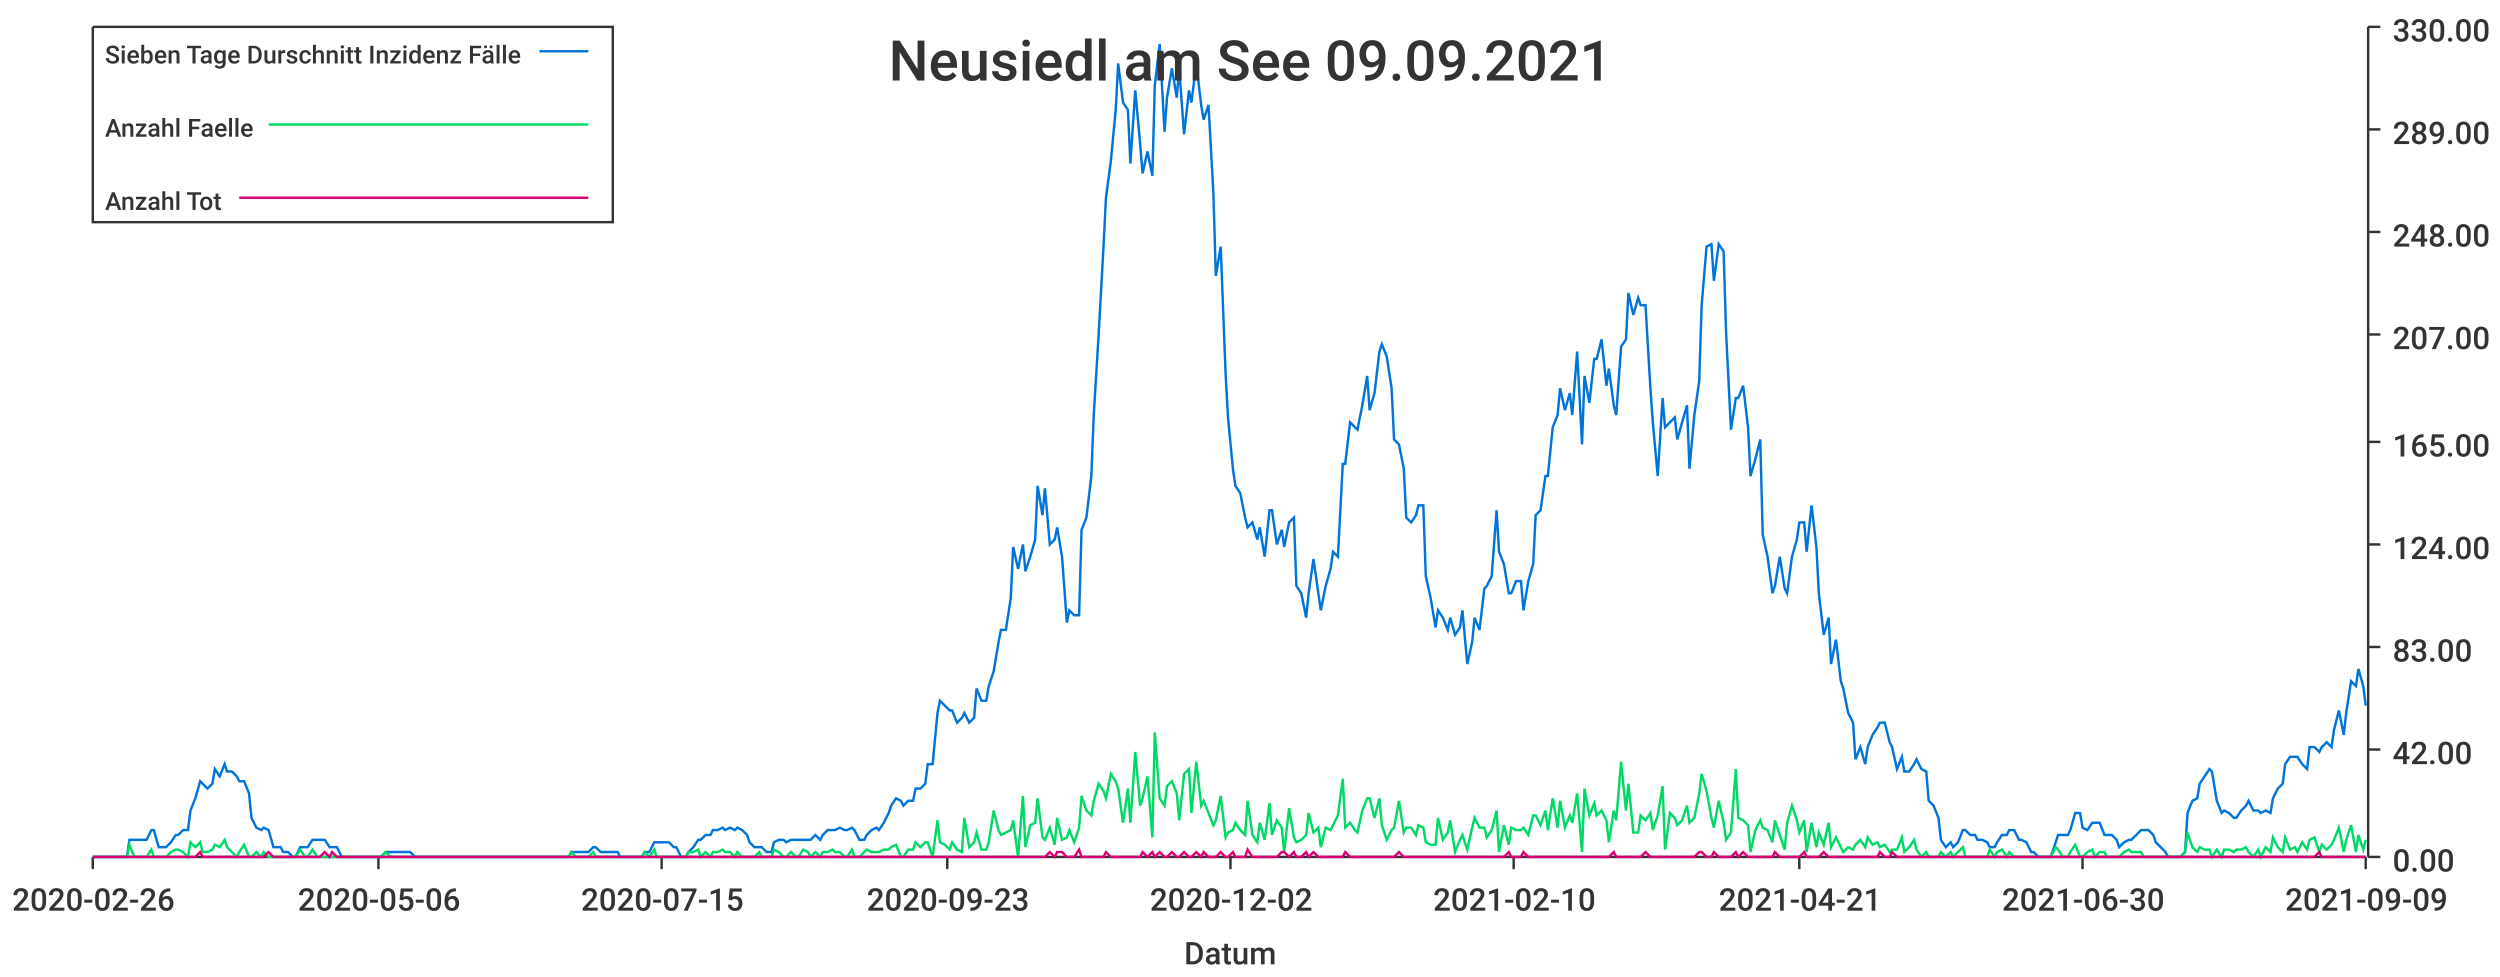
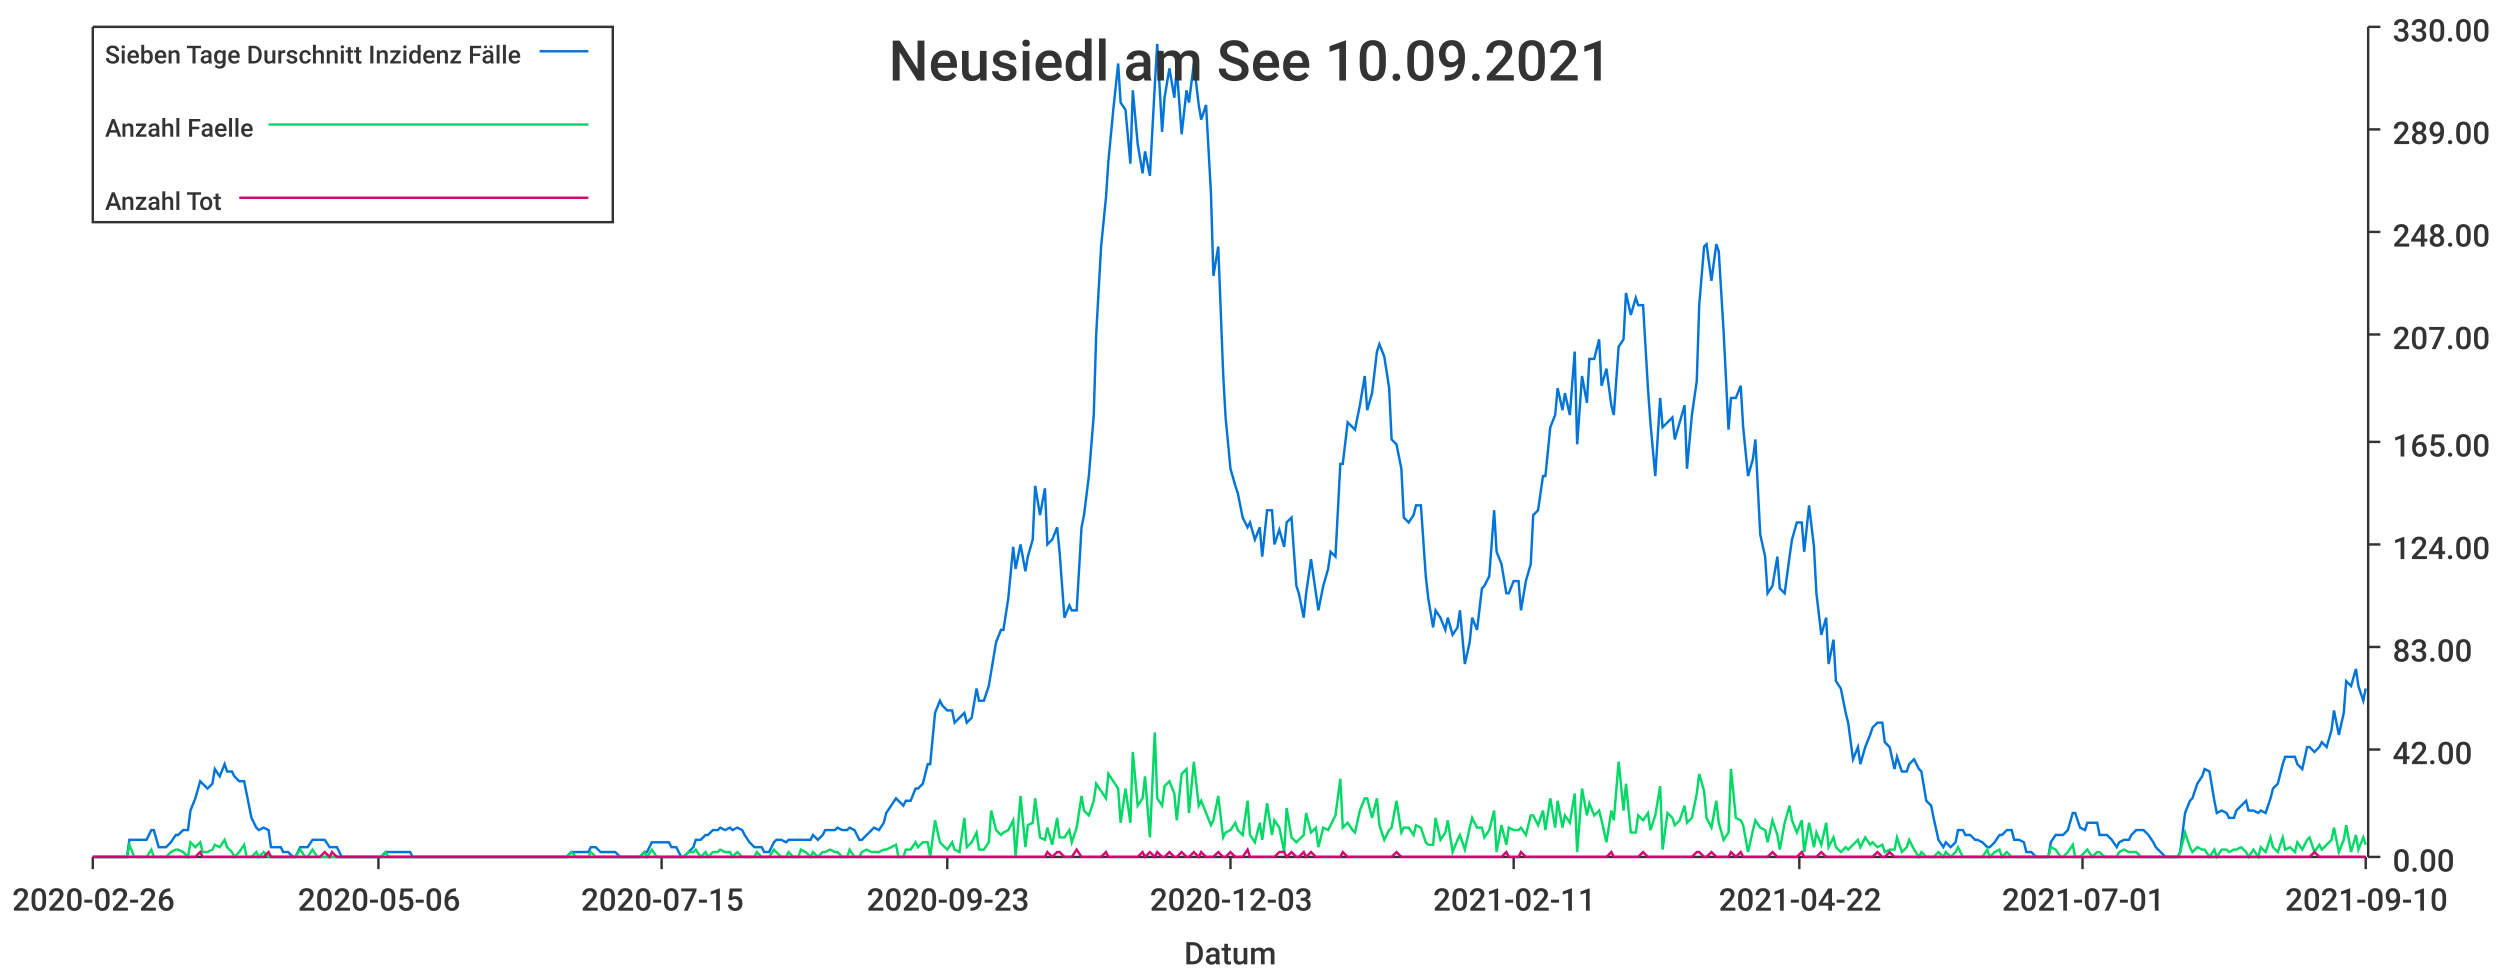
<svg xmlns="http://www.w3.org/2000/svg" width="1024" height="400">\n<path d="M 0 0 L 1024 0 L 1024 400 L 0 400 L 0 0" style="stroke-width:0;stroke:rgba(255,255,255,1.0);fill:rgba(255,255,255,1.0)" />
  <path d="M 38 11 L 969 11 L 969 351 L 38 351 L 38 11" style="stroke-width:0;stroke:rgba(255,255,255,1.0);fill:rgba(255,255,255,1.0)" />
  <path d="M 38 351 L 969 351" style="stroke-width:1;stroke:rgba(51,51,51,1.0);fill:none" />
  <path d="M 38 351 L 38 356" style="stroke-width:1;stroke:rgba(51,51,51,1.0);fill:none" />
  <text x="5" y="373" style="stroke-width:0;stroke:none;fill:rgba(51,51,51,1.0);font-size:12.8px;font-family:'Roboto Medium',sans-serif">2020-02-26</text>
  <path d="M 155 351 L 155 356" style="stroke-width:1;stroke:rgba(51,51,51,1.0);fill:none" />
  <text x="122" y="373" style="stroke-width:0;stroke:none;fill:rgba(51,51,51,1.0);font-size:12.8px;font-family:'Roboto Medium',sans-serif">2020-05-06</text>
  <path d="M 271 351 L 271 356" style="stroke-width:1;stroke:rgba(51,51,51,1.0);fill:none" />
  <text x="238" y="373" style="stroke-width:0;stroke:none;fill:rgba(51,51,51,1.0);font-size:12.8px;font-family:'Roboto Medium',sans-serif">2020-07-15</text>
  <path d="M 388 351 L 388 356" style="stroke-width:1;stroke:rgba(51,51,51,1.0);fill:none" />
  <text x="355" y="373" style="stroke-width:0;stroke:none;fill:rgba(51,51,51,1.0);font-size:12.8px;font-family:'Roboto Medium',sans-serif">2020-09-23</text>
  <path d="M 504 351 L 504 356" style="stroke-width:1;stroke:rgba(51,51,51,1.0);fill:none" />
-   <text x="471" y="373" style="stroke-width:0;stroke:none;fill:rgba(51,51,51,1.0);font-size:12.8px;font-family:'Roboto Medium',sans-serif">2020-12-02</text>
+   <text x="471" y="373" style="stroke-width:0;stroke:none;fill:rgba(51,51,51,1.0);font-size:12.8px;font-family:'Roboto Medium',sans-serif">2020-12-03</text>
  <path d="M 620 351 L 620 356" style="stroke-width:1;stroke:rgba(51,51,51,1.0);fill:none" />
-   <text x="587" y="373" style="stroke-width:0;stroke:none;fill:rgba(51,51,51,1.0);font-size:12.8px;font-family:'Roboto Medium',sans-serif">2021-02-10</text>
+   <text x="587" y="373" style="stroke-width:0;stroke:none;fill:rgba(51,51,51,1.0);font-size:12.8px;font-family:'Roboto Medium',sans-serif">2021-02-11</text>
  <path d="M 737 351 L 737 356" style="stroke-width:1;stroke:rgba(51,51,51,1.0);fill:none" />
-   <text x="704" y="373" style="stroke-width:0;stroke:none;fill:rgba(51,51,51,1.0);font-size:12.8px;font-family:'Roboto Medium',sans-serif">2021-04-21</text>
+   <text x="704" y="373" style="stroke-width:0;stroke:none;fill:rgba(51,51,51,1.0);font-size:12.8px;font-family:'Roboto Medium',sans-serif">2021-04-22</text>
  <path d="M 853 351 L 853 356" style="stroke-width:1;stroke:rgba(51,51,51,1.0);fill:none" />
-   <text x="820" y="373" style="stroke-width:0;stroke:none;fill:rgba(51,51,51,1.0);font-size:12.8px;font-family:'Roboto Medium',sans-serif">2021-06-30</text>
+   <text x="820" y="373" style="stroke-width:0;stroke:none;fill:rgba(51,51,51,1.0);font-size:12.8px;font-family:'Roboto Medium',sans-serif">2021-07-01</text>
  <path d="M 969 351 L 969 356" style="stroke-width:1;stroke:rgba(51,51,51,1.0);fill:none" />
-   <text x="936" y="373" style="stroke-width:0;stroke:none;fill:rgba(51,51,51,1.0);font-size:12.8px;font-family:'Roboto Medium',sans-serif">2021-09-09</text>
+   <text x="936" y="373" style="stroke-width:0;stroke:none;fill:rgba(51,51,51,1.0);font-size:12.8px;font-family:'Roboto Medium',sans-serif">2021-09-10</text>
  <text x="485" y="395" style="stroke-width:0;stroke:none;fill:rgba(51,51,51,1.0);font-size:12.8px;font-family:'Roboto Medium',sans-serif">Datum</text>
  <path d="M 970 351 L 970 11" style="stroke-width:1;stroke:rgba(51,51,51,1.0);fill:none" />
  <path d="M 970 351 L 975 351" style="stroke-width:1;stroke:rgba(51,51,51,1.0);fill:none" />
  <text x="980" y="357" style="stroke-width:0;stroke:none;fill:rgba(51,51,51,1.0);font-size:12.8px;font-family:'Roboto Medium',sans-serif">0.00</text>
  <path d="M 970 307 L 975 307" style="stroke-width:1;stroke:rgba(51,51,51,1.0);fill:none" />
  <text x="980" y="313" style="stroke-width:0;stroke:none;fill:rgba(51,51,51,1.0);font-size:12.8px;font-family:'Roboto Medium',sans-serif">42.00</text>
  <path d="M 970 265 L 975 265" style="stroke-width:1;stroke:rgba(51,51,51,1.0);fill:none" />
  <text x="980" y="271" style="stroke-width:0;stroke:none;fill:rgba(51,51,51,1.0);font-size:12.8px;font-family:'Roboto Medium',sans-serif">83.00</text>
  <path d="M 970 223 L 975 223" style="stroke-width:1;stroke:rgba(51,51,51,1.0);fill:none" />
  <text x="980" y="229" style="stroke-width:0;stroke:none;fill:rgba(51,51,51,1.0);font-size:12.8px;font-family:'Roboto Medium',sans-serif">124.00</text>
  <path d="M 970 181 L 975 181" style="stroke-width:1;stroke:rgba(51,51,51,1.0);fill:none" />
  <text x="980" y="187" style="stroke-width:0;stroke:none;fill:rgba(51,51,51,1.0);font-size:12.8px;font-family:'Roboto Medium',sans-serif">165.00</text>
  <path d="M 970 137 L 975 137" style="stroke-width:1;stroke:rgba(51,51,51,1.0);fill:none" />
  <text x="980" y="143" style="stroke-width:0;stroke:none;fill:rgba(51,51,51,1.0);font-size:12.8px;font-family:'Roboto Medium',sans-serif">207.00</text>
  <path d="M 970 95 L 975 95" style="stroke-width:1;stroke:rgba(51,51,51,1.0);fill:none" />
  <text x="980" y="101" style="stroke-width:0;stroke:none;fill:rgba(51,51,51,1.0);font-size:12.8px;font-family:'Roboto Medium',sans-serif">248.00</text>
  <path d="M 970 53 L 975 53" style="stroke-width:1;stroke:rgba(51,51,51,1.0);fill:none" />
  <text x="980" y="59" style="stroke-width:0;stroke:none;fill:rgba(51,51,51,1.0);font-size:12.8px;font-family:'Roboto Medium',sans-serif">289.00</text>
  <path d="M 970 11 L 975 11" style="stroke-width:1;stroke:rgba(51,51,51,1.0);fill:none" />
  <text x="980" y="17" style="stroke-width:0;stroke:none;fill:rgba(51,51,51,1.0);font-size:12.8px;font-family:'Roboto Medium',sans-serif">330.00</text>
-   <path d="M 38 351 L 40 351 L 42 351 L 43 351 L 45 351 L 47 351 L 48 351 L 50 351 L 52 351 L 53 344 L 55 344 L 57 344 L 58 344 L 60 344 L 62 340 L 63 340 L 65 347 L 67 347 L 68 347 L 70 345 L 72 342 L 73 342 L 75 340 L 77 340 L 78 332 L 80 327 L 82 320 L 83 321 L 85 323 L 87 321 L 88 315 L 90 318 L 92 313 L 93 316 L 95 316 L 97 318 L 98 320 L 100 320 L 102 325 L 103 335 L 105 339 L 107 340 L 108 339 L 110 340 L 112 347 L 113 347 L 115 347 L 116 349 L 118 349 L 120 351 L 121 351 L 123 347 L 125 347 L 126 347 L 128 344 L 130 344 L 131 344 L 133 344 L 135 347 L 136 347 L 138 347 L 140 351 L 141 351 L 143 351 L 145 351 L 146 351 L 148 351 L 150 351 L 151 351 L 153 351 L 155 351 L 156 351 L 158 349 L 160 349 L 161 349 L 163 349 L 165 349 L 166 349 L 168 349 L 170 351 L 171 351 L 173 351 L 175 351 L 176 351 L 178 351 L 180 351 L 181 351 L 183 351 L 185 351 L 186 351 L 188 351 L 190 351 L 191 351 L 193 351 L 194 351 L 196 351 L 198 351 L 199 351 L 201 351 L 203 351 L 204 351 L 206 351 L 208 351 L 209 351 L 211 351 L 213 351 L 214 351 L 216 351 L 218 351 L 219 351 L 221 351 L 223 351 L 224 351 L 226 351 L 228 351 L 229 351 L 231 351 L 233 351 L 234 349 L 236 349 L 238 349 L 239 349 L 241 349 L 243 347 L 244 347 L 246 349 L 248 349 L 249 349 L 251 349 L 253 349 L 254 351 L 256 351 L 258 351 L 259 351 L 261 351 L 263 351 L 264 349 L 266 349 L 268 345 L 269 345 L 271 345 L 272 345 L 274 345 L 276 347 L 277 347 L 279 351 L 281 351 L 282 349 L 284 347 L 286 344 L 287 344 L 289 342 L 291 342 L 292 340 L 294 340 L 296 339 L 297 340 L 299 339 L 301 340 L 302 339 L 304 340 L 306 342 L 307 345 L 309 347 L 311 347 L 312 347 L 314 349 L 316 349 L 317 345 L 319 344 L 321 344 L 322 345 L 324 344 L 326 344 L 327 344 L 329 344 L 331 344 L 332 344 L 334 342 L 336 344 L 337 342 L 339 340 L 341 340 L 342 340 L 344 339 L 346 340 L 347 340 L 349 339 L 350 340 L 352 344 L 354 344 L 355 342 L 357 340 L 359 339 L 360 340 L 362 337 L 364 333 L 365 330 L 367 327 L 369 328 L 370 330 L 372 328 L 374 328 L 375 323 L 377 323 L 379 321 L 380 313 L 382 313 L 384 292 L 385 287 L 387 289 L 389 291 L 390 291 L 392 296 L 394 294 L 395 292 L 397 296 L 399 294 L 400 282 L 402 287 L 404 287 L 405 281 L 407 275 L 409 263 L 410 258 L 412 258 L 414 245 L 415 224 L 417 233 L 419 223 L 420 234 L 422 228 L 424 221 L 425 199 L 427 211 L 428 200 L 430 223 L 432 221 L 433 216 L 435 228 L 437 255 L 438 250 L 440 252 L 442 252 L 443 217 L 445 212 L 447 195 L 448 170 L 450 137 L 452 101 L 453 81 L 455 66 L 457 45 L 458 26 L 460 42 L 462 45 L 463 67 L 465 37 L 467 59 L 468 71 L 470 62 L 472 72 L 473 35 L 475 18 L 477 54 L 478 40 L 480 28 L 482 40 L 483 28 L 485 55 L 487 37 L 488 42 L 490 26 L 492 43 L 493 49 L 495 43 L 497 79 L 498 113 L 500 101 L 502 153 L 503 171 L 505 192 L 506 199 L 508 202 L 510 212 L 511 216 L 513 214 L 515 221 L 516 216 L 518 228 L 520 209 L 521 209 L 523 223 L 525 217 L 526 224 L 528 214 L 530 212 L 531 240 L 533 243 L 535 253 L 536 243 L 538 229 L 540 243 L 541 250 L 543 240 L 545 233 L 546 226 L 548 228 L 550 190 L 551 190 L 553 173 L 555 175 L 556 176 L 558 166 L 560 154 L 561 168 L 563 161 L 565 144 L 566 141 L 568 146 L 570 159 L 571 180 L 573 182 L 575 192 L 576 212 L 578 214 L 580 211 L 581 207 L 583 207 L 584 236 L 586 245 L 588 257 L 589 250 L 591 253 L 593 258 L 594 253 L 596 260 L 598 257 L 599 250 L 601 272 L 603 263 L 604 253 L 606 258 L 608 241 L 609 240 L 611 236 L 613 209 L 614 226 L 616 231 L 618 243 L 619 243 L 621 238 L 623 238 L 624 250 L 626 238 L 628 231 L 629 211 L 631 209 L 633 195 L 634 195 L 636 175 L 638 170 L 639 159 L 641 168 L 643 161 L 644 170 L 646 144 L 648 182 L 649 154 L 651 165 L 653 147 L 654 147 L 656 139 L 658 158 L 659 151 L 661 166 L 662 170 L 664 142 L 666 139 L 667 120 L 669 129 L 671 122 L 672 125 L 674 125 L 676 159 L 677 173 L 679 195 L 681 163 L 682 175 L 684 173 L 686 171 L 687 180 L 689 173 L 691 166 L 692 192 L 694 170 L 696 156 L 697 125 L 699 101 L 701 100 L 702 115 L 704 100 L 706 103 L 707 136 L 709 176 L 711 163 L 712 163 L 714 158 L 716 175 L 717 195 L 719 188 L 721 180 L 722 219 L 724 228 L 726 243 L 727 240 L 729 228 L 731 241 L 732 243 L 734 228 L 736 221 L 737 214 L 739 214 L 740 226 L 742 207 L 744 224 L 745 243 L 747 260 L 749 253 L 750 272 L 752 262 L 754 279 L 755 282 L 757 292 L 759 296 L 760 311 L 762 306 L 764 313 L 765 306 L 767 301 L 769 298 L 770 296 L 772 296 L 774 304 L 775 306 L 777 315 L 779 310 L 780 316 L 782 316 L 784 313 L 785 311 L 787 315 L 789 316 L 790 328 L 792 330 L 794 335 L 795 344 L 797 347 L 799 345 L 800 347 L 802 345 L 804 340 L 805 340 L 807 342 L 809 342 L 810 344 L 812 344 L 814 345 L 815 347 L 817 347 L 818 345 L 820 342 L 822 342 L 823 340 L 825 340 L 827 344 L 828 344 L 830 345 L 832 349 L 833 349 L 835 351 L 837 351 L 838 351 L 840 351 L 842 345 L 843 342 L 845 342 L 847 342 L 848 340 L 850 333 L 852 333 L 853 339 L 855 340 L 857 337 L 858 337 L 860 337 L 862 342 L 863 342 L 865 342 L 867 344 L 868 347 L 870 345 L 872 344 L 873 344 L 875 342 L 877 340 L 878 340 L 880 340 L 882 342 L 883 345 L 885 347 L 887 349 L 888 351 L 890 351 L 892 351 L 893 351 L 895 349 L 896 333 L 898 328 L 900 327 L 901 321 L 903 318 L 905 315 L 906 316 L 908 328 L 910 333 L 911 332 L 913 333 L 915 335 L 916 335 L 918 332 L 920 330 L 921 328 L 923 332 L 925 332 L 926 333 L 928 332 L 930 333 L 931 327 L 933 323 L 935 321 L 936 313 L 938 310 L 940 310 L 941 310 L 943 313 L 945 315 L 946 306 L 948 306 L 950 308 L 951 306 L 953 304 L 955 306 L 956 299 L 958 291 L 960 301 L 961 292 L 963 279 L 965 281 L 966 274 L 968 281 L 969 289" style="stroke-width:1;stroke:rgba(0,116,217,1.0);fill:none" />
-   <path d="M 38 351 L 40 351 L 42 351 L 43 351 L 45 351 L 47 351 L 48 351 L 50 351 L 52 351 L 53 346 L 55 351 L 57 351 L 58 351 L 60 351 L 62 348 L 63 351 L 65 351 L 67 351 L 68 351 L 70 349 L 72 348 L 73 348 L 75 349 L 77 351 L 78 345 L 80 347 L 82 345 L 83 349 L 85 349 L 87 348 L 88 346 L 90 347 L 92 344 L 93 347 L 95 349 L 97 351 L 98 349 L 100 346 L 102 351 L 103 351 L 105 349 L 107 351 L 108 349 L 110 351 L 112 351 L 113 351 L 115 351 L 116 351 L 118 351 L 120 351 L 121 351 L 123 348 L 125 351 L 126 351 L 128 348 L 130 351 L 131 351 L 133 351 L 135 351 L 136 351 L 138 351 L 140 351 L 141 351 L 143 351 L 145 351 L 146 351 L 148 351 L 150 351 L 151 351 L 153 351 L 155 351 L 156 351 L 158 349 L 160 351 L 161 351 L 163 351 L 165 351 L 166 351 L 168 351 L 170 351 L 171 351 L 173 351 L 175 351 L 176 351 L 178 351 L 180 351 L 181 351 L 183 351 L 185 351 L 186 351 L 188 351 L 190 351 L 191 351 L 193 351 L 194 351 L 196 351 L 198 351 L 199 351 L 201 351 L 203 351 L 204 351 L 206 351 L 208 351 L 209 351 L 211 351 L 213 351 L 214 351 L 216 351 L 218 351 L 219 351 L 221 351 L 223 351 L 224 351 L 226 351 L 228 351 L 229 351 L 231 351 L 233 351 L 234 349 L 236 351 L 238 351 L 239 351 L 241 351 L 243 349 L 244 351 L 246 351 L 248 351 L 249 351 L 251 351 L 253 351 L 254 351 L 256 351 L 258 351 L 259 351 L 261 351 L 263 351 L 264 349 L 266 351 L 268 348 L 269 351 L 271 351 L 272 351 L 274 351 L 276 351 L 277 351 L 279 351 L 281 351 L 282 349 L 284 349 L 286 348 L 287 351 L 289 349 L 291 351 L 292 349 L 294 349 L 296 348 L 297 349 L 299 349 L 301 351 L 302 349 L 304 351 L 306 351 L 307 351 L 309 351 L 311 349 L 312 351 L 314 351 L 316 351 L 317 348 L 319 349 L 321 351 L 322 351 L 324 349 L 326 351 L 327 351 L 329 348 L 331 349 L 332 351 L 334 349 L 336 351 L 337 349 L 339 349 L 341 348 L 342 349 L 344 349 L 346 351 L 347 351 L 349 348 L 350 351 L 352 351 L 354 349 L 355 348 L 357 349 L 359 349 L 360 349 L 362 348 L 364 348 L 365 347 L 367 346 L 369 351 L 370 351 L 372 348 L 374 348 L 375 345 L 377 347 L 379 345 L 380 345 L 382 351 L 384 336 L 385 345 L 387 346 L 389 348 L 390 345 L 392 348 L 394 349 L 395 335 L 397 347 L 399 345 L 400 341 L 402 348 L 404 348 L 405 345 L 407 332 L 409 340 L 410 342 L 412 341 L 414 340 L 415 336 L 417 351 L 419 326 L 420 347 L 422 338 L 424 337 L 425 327 L 427 343 L 428 344 L 430 339 L 432 346 L 433 335 L 435 344 L 437 343 L 438 340 L 440 345 L 442 339 L 443 326 L 445 332 L 447 334 L 448 328 L 450 321 L 452 324 L 453 327 L 455 317 L 457 320 L 458 323 L 460 337 L 462 323 L 463 337 L 465 308 L 467 330 L 468 327 L 470 318 L 472 343 L 473 300 L 475 327 L 477 330 L 478 322 L 480 320 L 482 325 L 483 336 L 485 317 L 487 315 L 488 333 L 490 312 L 492 330 L 493 328 L 495 333 L 497 338 L 498 336 L 500 326 L 502 343 L 503 341 L 505 340 L 506 337 L 508 340 L 510 342 L 511 328 L 513 342 L 515 345 L 516 337 L 518 344 L 520 329 L 521 342 L 523 336 L 525 339 L 526 349 L 528 331 L 530 343 L 531 345 L 533 344 L 535 342 L 536 333 L 538 341 L 540 339 L 541 347 L 543 339 L 545 340 L 546 338 L 548 334 L 550 319 L 551 339 L 553 337 L 555 340 L 556 341 L 558 332 L 560 327 L 561 327 L 563 335 L 565 327 L 566 338 L 568 344 L 570 340 L 571 339 L 573 328 L 575 341 L 576 339 L 578 339 L 580 342 L 581 338 L 583 339 L 584 345 L 586 346 L 588 346 L 589 335 L 591 344 L 593 341 L 594 336 L 596 349 L 598 344 L 599 342 L 601 348 L 603 339 L 604 335 L 606 339 L 608 339 L 609 343 L 611 340 L 613 332 L 614 349 L 616 338 L 618 346 L 619 339 L 621 340 L 623 340 L 624 339 L 626 342 L 628 334 L 629 334 L 631 338 L 633 332 L 634 340 L 636 327 L 638 339 L 639 328 L 641 339 L 643 334 L 644 337 L 646 325 L 648 349 L 649 323 L 651 334 L 653 329 L 654 334 L 656 332 L 658 336 L 659 345 L 661 332 L 662 336 L 664 312 L 666 332 L 667 321 L 669 341 L 671 341 L 672 334 L 674 336 L 676 333 L 677 340 L 679 334 L 681 322 L 682 348 L 684 333 L 686 335 L 687 338 L 689 336 L 691 330 L 692 337 L 694 335 L 696 325 L 697 317 L 699 324 L 701 335 L 702 339 L 704 328 L 706 337 L 707 344 L 709 341 L 711 315 L 712 335 L 714 336 L 716 338 L 717 349 L 719 340 L 721 336 L 722 339 L 724 340 L 726 345 L 727 336 L 729 342 L 731 348 L 732 337 L 734 330 L 736 336 L 737 341 L 739 336 L 740 349 L 742 337 L 744 347 L 745 341 L 747 346 L 749 337 L 750 347 L 752 343 L 754 347 L 755 349 L 757 347 L 759 348 L 760 346 L 762 344 L 764 347 L 765 343 L 767 346 L 769 345 L 770 347 L 772 346 L 774 349 L 775 348 L 777 348 L 779 343 L 780 349 L 782 347 L 784 344 L 785 348 L 787 351 L 789 349 L 790 351 L 792 351 L 794 351 L 795 349 L 797 351 L 799 349 L 800 351 L 802 349 L 804 347 L 805 351 L 807 351 L 809 351 L 810 351 L 812 351 L 814 351 L 815 348 L 817 351 L 818 349 L 820 348 L 822 351 L 823 349 L 825 351 L 827 351 L 828 351 L 830 351 L 832 351 L 833 351 L 835 351 L 837 351 L 838 351 L 840 351 L 842 347 L 843 348 L 845 351 L 847 351 L 848 349 L 850 346 L 852 351 L 853 351 L 855 349 L 857 348 L 858 351 L 860 349 L 862 349 L 863 351 L 865 351 L 867 351 L 868 351 L 870 349 L 872 348 L 873 349 L 875 349 L 877 349 L 878 351 L 880 351 L 882 351 L 883 351 L 885 351 L 887 351 L 888 351 L 890 351 L 892 351 L 893 351 L 895 349 L 896 341 L 898 347 L 900 349 L 901 347 L 903 348 L 905 348 L 906 351 L 908 348 L 910 351 L 911 348 L 913 348 L 915 349 L 916 348 L 918 348 L 920 347 L 921 349 L 923 351 L 925 348 L 926 351 L 928 347 L 930 349 L 931 343 L 933 347 L 935 349 L 936 343 L 938 348 L 940 347 L 941 349 L 943 345 L 945 348 L 946 344 L 948 343 L 950 349 L 951 346 L 953 348 L 955 346 L 956 344 L 958 339 L 960 349 L 961 344 L 963 338 L 965 349 L 966 342 L 968 348 L 969 344" style="stroke-width:1;stroke:rgba(0,217,101,1.0);fill:none" />
-   <path d="M 38 351 L 40 351 L 42 351 L 43 351 L 45 351 L 47 351 L 48 351 L 50 351 L 52 351 L 53 351 L 55 351 L 57 351 L 58 351 L 60 351 L 62 351 L 63 351 L 65 351 L 67 351 L 68 351 L 70 351 L 72 351 L 73 351 L 75 351 L 77 351 L 78 351 L 80 351 L 82 349 L 83 351 L 85 351 L 87 351 L 88 351 L 90 351 L 92 351 L 93 351 L 95 351 L 97 351 L 98 351 L 100 351 L 102 351 L 103 351 L 105 351 L 107 351 L 108 351 L 110 349 L 112 351 L 113 351 L 115 351 L 116 351 L 118 351 L 120 351 L 121 351 L 123 351 L 125 351 L 126 351 L 128 351 L 130 351 L 131 351 L 133 349 L 135 351 L 136 349 L 138 351 L 140 351 L 141 351 L 143 351 L 145 351 L 146 351 L 148 351 L 150 351 L 151 351 L 153 351 L 155 351 L 156 351 L 158 351 L 160 351 L 161 351 L 163 351 L 165 351 L 166 351 L 168 351 L 170 351 L 171 351 L 173 351 L 175 351 L 176 351 L 178 351 L 180 351 L 181 351 L 183 351 L 185 351 L 186 351 L 188 351 L 190 351 L 191 351 L 193 351 L 194 351 L 196 351 L 198 351 L 199 351 L 201 351 L 203 351 L 204 351 L 206 351 L 208 351 L 209 351 L 211 351 L 213 351 L 214 351 L 216 351 L 218 351 L 219 351 L 221 351 L 223 351 L 224 351 L 226 351 L 228 351 L 229 351 L 231 351 L 233 351 L 234 351 L 236 351 L 238 351 L 239 351 L 241 351 L 243 351 L 244 351 L 246 351 L 248 351 L 249 351 L 251 351 L 253 351 L 254 351 L 256 351 L 258 351 L 259 351 L 261 351 L 263 351 L 264 351 L 266 351 L 268 351 L 269 351 L 271 351 L 272 351 L 274 351 L 276 351 L 277 351 L 279 351 L 281 351 L 282 351 L 284 351 L 286 351 L 287 351 L 289 351 L 291 351 L 292 351 L 294 351 L 296 351 L 297 351 L 299 351 L 301 351 L 302 351 L 304 351 L 306 351 L 307 351 L 309 351 L 311 351 L 312 351 L 314 351 L 316 351 L 317 351 L 319 351 L 321 351 L 322 351 L 324 351 L 326 351 L 327 351 L 329 351 L 331 351 L 332 351 L 334 351 L 336 351 L 337 351 L 339 351 L 341 351 L 342 351 L 344 351 L 346 351 L 347 351 L 349 351 L 350 351 L 352 351 L 354 351 L 355 351 L 357 351 L 359 351 L 360 351 L 362 351 L 364 351 L 365 351 L 367 351 L 369 351 L 370 351 L 372 351 L 374 351 L 375 351 L 377 351 L 379 351 L 380 351 L 382 351 L 384 351 L 385 351 L 387 351 L 389 351 L 390 351 L 392 351 L 394 351 L 395 351 L 397 351 L 399 351 L 400 351 L 402 351 L 404 351 L 405 351 L 407 351 L 409 351 L 410 351 L 412 351 L 414 351 L 415 351 L 417 351 L 419 351 L 420 351 L 422 351 L 424 351 L 425 351 L 427 351 L 428 351 L 430 349 L 432 351 L 433 349 L 435 349 L 437 351 L 438 351 L 440 351 L 442 348 L 443 351 L 445 351 L 447 351 L 448 351 L 450 351 L 452 351 L 453 349 L 455 351 L 457 351 L 458 351 L 460 351 L 462 351 L 463 351 L 465 351 L 467 351 L 468 349 L 470 351 L 472 349 L 473 351 L 475 349 L 477 351 L 478 351 L 480 349 L 482 351 L 483 351 L 485 349 L 487 351 L 488 351 L 490 349 L 492 351 L 493 349 L 495 351 L 497 351 L 498 351 L 500 349 L 502 351 L 503 351 L 505 349 L 506 351 L 508 351 L 510 351 L 511 348 L 513 351 L 515 351 L 516 351 L 518 351 L 520 351 L 521 351 L 523 351 L 525 349 L 526 349 L 528 351 L 530 349 L 531 351 L 533 351 L 535 349 L 536 351 L 538 349 L 540 351 L 541 351 L 543 351 L 545 351 L 546 351 L 548 351 L 550 351 L 551 349 L 553 351 L 555 351 L 556 351 L 558 351 L 560 351 L 561 351 L 563 351 L 565 351 L 566 351 L 568 351 L 570 351 L 571 351 L 573 349 L 575 351 L 576 351 L 578 351 L 580 351 L 581 351 L 583 351 L 584 351 L 586 351 L 588 351 L 589 351 L 591 351 L 593 351 L 594 351 L 596 351 L 598 351 L 599 351 L 601 351 L 603 351 L 604 351 L 606 351 L 608 351 L 609 351 L 611 351 L 613 351 L 614 351 L 616 351 L 618 349 L 619 351 L 621 351 L 623 351 L 624 349 L 626 351 L 628 351 L 629 351 L 631 351 L 633 351 L 634 351 L 636 351 L 638 351 L 639 351 L 641 351 L 643 351 L 644 351 L 646 351 L 648 351 L 649 351 L 651 351 L 653 351 L 654 351 L 656 351 L 658 351 L 659 351 L 661 349 L 662 351 L 664 351 L 666 351 L 667 351 L 669 351 L 671 351 L 672 351 L 674 349 L 676 351 L 677 351 L 679 351 L 681 351 L 682 351 L 684 351 L 686 351 L 687 351 L 689 351 L 691 351 L 692 351 L 694 351 L 696 349 L 697 349 L 699 351 L 701 351 L 702 349 L 704 351 L 706 351 L 707 351 L 709 351 L 711 349 L 712 351 L 714 349 L 716 351 L 717 351 L 719 351 L 721 351 L 722 351 L 724 351 L 726 351 L 727 349 L 729 351 L 731 351 L 732 351 L 734 351 L 736 351 L 737 351 L 739 349 L 740 351 L 742 351 L 744 351 L 745 351 L 747 349 L 749 351 L 750 351 L 752 351 L 754 351 L 755 351 L 757 351 L 759 351 L 760 351 L 762 351 L 764 351 L 765 351 L 767 351 L 769 351 L 770 349 L 772 351 L 774 351 L 775 349 L 777 351 L 779 351 L 780 351 L 782 351 L 784 351 L 785 351 L 787 351 L 789 351 L 790 351 L 792 351 L 794 351 L 795 351 L 797 351 L 799 351 L 800 351 L 802 351 L 804 351 L 805 351 L 807 351 L 809 351 L 810 351 L 812 351 L 814 351 L 815 351 L 817 351 L 818 351 L 820 351 L 822 351 L 823 351 L 825 351 L 827 351 L 828 351 L 830 351 L 832 351 L 833 351 L 835 351 L 837 351 L 838 351 L 840 351 L 842 351 L 843 351 L 845 351 L 847 351 L 848 351 L 850 351 L 852 351 L 853 351 L 855 351 L 857 351 L 858 351 L 860 351 L 862 351 L 863 351 L 865 351 L 867 351 L 868 351 L 870 351 L 872 351 L 873 351 L 875 351 L 877 351 L 878 351 L 880 351 L 882 351 L 883 351 L 885 351 L 887 351 L 888 351 L 890 351 L 892 351 L 893 351 L 895 351 L 896 351 L 898 351 L 900 351 L 901 351 L 903 351 L 905 351 L 906 351 L 908 351 L 910 351 L 911 351 L 913 351 L 915 351 L 916 351 L 918 351 L 920 351 L 921 351 L 923 351 L 925 351 L 926 351 L 928 351 L 930 351 L 931 351 L 933 351 L 935 351 L 936 351 L 938 351 L 940 351 L 941 351 L 943 351 L 945 351 L 946 351 L 948 351 L 950 349 L 951 351 L 953 351 L 955 351 L 956 351 L 958 351 L 960 351 L 961 351 L 963 351 L 965 351 L 966 351 L 968 351 L 969 351" style="stroke-width:1;stroke:rgba(217,0,116,1.0);fill:none" />
-   <text x="364" y="33" style="stroke-width:0;stroke:none;fill:rgba(51,51,51,1.0);font-size:23.0px;font-family:'Roboto Medium',sans-serif">Neusiedl am See 09.09.2021</text>
+   <path d="M 38 351 L 40 351 L 42 351 L 43 351 L 45 351 L 47 351 L 48 351 L 50 351 L 52 351 L 53 344 L 55 344 L 57 344 L 58 344 L 60 344 L 62 340 L 63 340 L 65 347 L 67 347 L 68 347 L 70 345 L 72 342 L 73 342 L 75 340 L 77 340 L 78 332 L 80 327 L 82 320 L 83 321 L 85 323 L 87 321 L 88 315 L 90 318 L 92 313 L 93 316 L 95 316 L 96 318 L 98 320 L 100 320 L 101 325 L 103 335 L 105 339 L 106 340 L 108 339 L 110 340 L 111 347 L 113 347 L 115 347 L 116 349 L 118 349 L 120 351 L 121 351 L 123 347 L 125 347 L 126 347 L 128 344 L 130 344 L 131 344 L 133 344 L 135 347 L 136 347 L 138 347 L 140 351 L 141 351 L 143 351 L 145 351 L 146 351 L 148 351 L 149 351 L 151 351 L 153 351 L 154 351 L 156 351 L 158 349 L 159 349 L 161 349 L 163 349 L 164 349 L 166 349 L 168 349 L 169 351 L 171 351 L 173 351 L 174 351 L 176 351 L 178 351 L 179 351 L 181 351 L 183 351 L 184 351 L 186 351 L 188 351 L 189 351 L 191 351 L 193 351 L 194 351 L 196 351 L 198 351 L 199 351 L 201 351 L 203 351 L 204 351 L 206 351 L 207 351 L 209 351 L 211 351 L 212 351 L 214 351 L 216 351 L 217 351 L 219 351 L 221 351 L 222 351 L 224 351 L 226 351 L 227 351 L 229 351 L 231 351 L 232 351 L 234 349 L 236 349 L 237 349 L 239 349 L 241 349 L 242 347 L 244 347 L 246 349 L 247 349 L 249 349 L 251 349 L 252 349 L 254 351 L 256 351 L 257 351 L 259 351 L 260 351 L 262 351 L 264 349 L 265 349 L 267 345 L 269 345 L 270 345 L 272 345 L 274 345 L 275 347 L 277 347 L 279 351 L 280 351 L 282 349 L 284 347 L 285 344 L 287 344 L 289 342 L 290 342 L 292 340 L 294 340 L 295 339 L 297 340 L 299 339 L 300 340 L 302 339 L 304 340 L 305 342 L 307 345 L 309 347 L 310 347 L 312 347 L 313 349 L 315 349 L 317 345 L 318 344 L 320 344 L 322 345 L 323 344 L 325 344 L 327 344 L 328 344 L 330 344 L 332 344 L 333 342 L 335 344 L 337 342 L 338 340 L 340 340 L 342 340 L 343 339 L 345 340 L 347 340 L 348 339 L 350 340 L 352 344 L 353 344 L 355 342 L 357 340 L 358 339 L 360 340 L 362 337 L 363 333 L 365 330 L 367 327 L 368 328 L 370 330 L 371 328 L 373 328 L 375 323 L 376 323 L 378 321 L 380 313 L 381 313 L 383 292 L 385 287 L 386 289 L 388 291 L 390 291 L 391 296 L 393 294 L 395 292 L 396 296 L 398 294 L 400 282 L 401 287 L 403 287 L 405 281 L 406 275 L 408 263 L 410 258 L 411 258 L 413 245 L 415 224 L 416 233 L 418 223 L 420 234 L 421 228 L 423 221 L 424 199 L 426 211 L 428 200 L 429 223 L 431 221 L 433 216 L 434 226 L 436 253 L 438 248 L 439 250 L 441 250 L 443 216 L 444 211 L 446 195 L 448 170 L 449 137 L 451 101 L 453 81 L 454 66 L 456 45 L 458 26 L 459 42 L 461 45 L 463 67 L 464 37 L 466 59 L 468 71 L 469 62 L 471 72 L 473 35 L 474 18 L 476 54 L 477 40 L 479 28 L 481 40 L 482 28 L 484 55 L 486 37 L 487 42 L 489 26 L 491 43 L 492 49 L 494 43 L 496 79 L 497 113 L 499 101 L 501 153 L 502 171 L 504 192 L 506 199 L 507 202 L 509 212 L 511 216 L 512 214 L 514 221 L 516 216 L 517 228 L 519 209 L 521 209 L 522 223 L 524 217 L 526 224 L 527 214 L 529 212 L 531 240 L 532 243 L 534 253 L 535 243 L 537 229 L 539 243 L 540 250 L 542 240 L 544 233 L 545 226 L 547 228 L 549 190 L 550 190 L 552 173 L 554 175 L 555 176 L 557 166 L 559 154 L 560 168 L 562 161 L 564 144 L 565 141 L 567 146 L 569 159 L 570 180 L 572 182 L 574 192 L 575 212 L 577 214 L 579 211 L 580 207 L 582 207 L 584 236 L 585 245 L 587 257 L 588 250 L 590 253 L 592 258 L 593 253 L 595 260 L 597 257 L 598 250 L 600 272 L 602 263 L 603 253 L 605 258 L 607 241 L 608 240 L 610 236 L 612 209 L 613 226 L 615 231 L 617 243 L 618 243 L 620 238 L 622 238 L 623 250 L 625 238 L 627 231 L 628 211 L 630 209 L 632 195 L 633 195 L 635 175 L 637 170 L 638 159 L 640 168 L 641 161 L 643 170 L 645 144 L 646 182 L 648 154 L 650 165 L 651 147 L 653 147 L 655 139 L 656 158 L 658 151 L 660 166 L 661 170 L 663 142 L 665 139 L 666 120 L 668 129 L 670 122 L 671 125 L 673 125 L 675 159 L 676 173 L 678 195 L 680 163 L 681 175 L 683 173 L 685 171 L 686 180 L 688 173 L 690 166 L 691 192 L 693 170 L 695 156 L 696 125 L 698 101 L 699 100 L 701 115 L 703 100 L 704 103 L 706 136 L 708 176 L 709 163 L 711 163 L 713 158 L 714 175 L 716 195 L 718 188 L 719 180 L 721 219 L 723 228 L 724 243 L 726 240 L 728 228 L 729 241 L 731 243 L 733 228 L 734 221 L 736 214 L 738 214 L 739 226 L 741 207 L 743 224 L 744 243 L 746 260 L 748 253 L 749 272 L 751 262 L 752 279 L 754 282 L 756 292 L 757 296 L 759 311 L 761 306 L 762 313 L 764 306 L 766 301 L 767 298 L 769 296 L 771 296 L 772 304 L 774 306 L 776 315 L 777 310 L 779 316 L 781 316 L 782 313 L 784 311 L 786 315 L 787 316 L 789 328 L 791 330 L 792 335 L 794 344 L 796 347 L 797 345 L 799 347 L 801 345 L 802 340 L 804 340 L 805 342 L 807 342 L 809 344 L 810 344 L 812 345 L 814 347 L 815 347 L 817 345 L 819 342 L 820 342 L 822 340 L 824 340 L 825 344 L 827 344 L 829 345 L 830 349 L 832 349 L 834 351 L 835 351 L 837 351 L 839 351 L 840 345 L 842 342 L 844 342 L 845 342 L 847 340 L 849 333 L 850 333 L 852 339 L 854 340 L 855 337 L 857 337 L 859 337 L 860 342 L 862 342 L 863 342 L 865 344 L 867 347 L 868 345 L 870 344 L 872 344 L 873 342 L 875 340 L 877 340 L 878 340 L 880 342 L 882 345 L 883 347 L 885 349 L 887 351 L 888 351 L 890 351 L 892 351 L 893 349 L 895 333 L 897 328 L 898 327 L 900 321 L 902 318 L 903 315 L 905 316 L 907 328 L 908 333 L 910 332 L 912 333 L 913 335 L 915 335 L 916 332 L 918 330 L 920 328 L 921 332 L 923 332 L 925 333 L 926 332 L 928 333 L 930 327 L 931 323 L 933 321 L 935 313 L 936 310 L 938 310 L 940 310 L 941 313 L 943 315 L 945 306 L 946 306 L 948 308 L 950 306 L 951 304 L 953 306 L 955 299 L 956 291 L 958 301 L 960 292 L 961 279 L 963 281 L 965 274 L 966 281 L 968 287 L 969 282" style="stroke-width:1;stroke:rgba(0,116,217,1.0);fill:none" />
+   <path d="M 38 351 L 40 351 L 42 351 L 43 351 L 45 351 L 47 351 L 48 351 L 50 351 L 52 351 L 53 346 L 55 351 L 57 351 L 58 351 L 60 351 L 62 348 L 63 351 L 65 351 L 67 351 L 68 351 L 70 349 L 72 348 L 73 348 L 75 349 L 77 351 L 78 345 L 80 347 L 82 345 L 83 349 L 85 349 L 87 348 L 88 346 L 90 347 L 92 344 L 93 347 L 95 349 L 96 351 L 98 349 L 100 346 L 101 351 L 103 351 L 105 349 L 106 351 L 108 349 L 110 351 L 111 351 L 113 351 L 115 351 L 116 351 L 118 351 L 120 351 L 121 351 L 123 348 L 125 351 L 126 351 L 128 348 L 130 351 L 131 351 L 133 351 L 135 351 L 136 351 L 138 351 L 140 351 L 141 351 L 143 351 L 145 351 L 146 351 L 148 351 L 149 351 L 151 351 L 153 351 L 154 351 L 156 351 L 158 349 L 159 351 L 161 351 L 163 351 L 164 351 L 166 351 L 168 351 L 169 351 L 171 351 L 173 351 L 174 351 L 176 351 L 178 351 L 179 351 L 181 351 L 183 351 L 184 351 L 186 351 L 188 351 L 189 351 L 191 351 L 193 351 L 194 351 L 196 351 L 198 351 L 199 351 L 201 351 L 203 351 L 204 351 L 206 351 L 207 351 L 209 351 L 211 351 L 212 351 L 214 351 L 216 351 L 217 351 L 219 351 L 221 351 L 222 351 L 224 351 L 226 351 L 227 351 L 229 351 L 231 351 L 232 351 L 234 349 L 236 351 L 237 351 L 239 351 L 241 351 L 242 349 L 244 351 L 246 351 L 247 351 L 249 351 L 251 351 L 252 351 L 254 351 L 256 351 L 257 351 L 259 351 L 260 351 L 262 351 L 264 349 L 265 351 L 267 348 L 269 351 L 270 351 L 272 351 L 274 351 L 275 351 L 277 351 L 279 351 L 280 351 L 282 349 L 284 349 L 285 348 L 287 351 L 289 349 L 290 351 L 292 349 L 294 349 L 295 348 L 297 349 L 299 349 L 300 351 L 302 349 L 304 351 L 305 351 L 307 351 L 309 351 L 310 349 L 312 351 L 313 351 L 315 351 L 317 348 L 318 349 L 320 351 L 322 351 L 323 349 L 325 351 L 327 351 L 328 348 L 330 349 L 332 351 L 333 349 L 335 351 L 337 349 L 338 349 L 340 348 L 342 349 L 343 349 L 345 351 L 347 351 L 348 348 L 350 351 L 352 351 L 353 349 L 355 348 L 357 349 L 358 349 L 360 349 L 362 348 L 363 348 L 365 347 L 367 346 L 368 351 L 370 351 L 371 348 L 373 348 L 375 345 L 376 347 L 378 345 L 380 345 L 381 351 L 383 336 L 385 345 L 386 346 L 388 348 L 390 345 L 391 348 L 393 349 L 395 335 L 396 347 L 398 345 L 400 341 L 401 348 L 403 348 L 405 345 L 406 332 L 408 340 L 410 342 L 411 341 L 413 340 L 415 336 L 416 351 L 418 326 L 420 347 L 421 338 L 423 337 L 424 327 L 426 343 L 428 344 L 429 339 L 431 346 L 433 335 L 434 343 L 436 343 L 438 340 L 439 345 L 441 339 L 443 326 L 444 332 L 446 334 L 448 328 L 449 321 L 451 324 L 453 327 L 454 317 L 456 320 L 458 323 L 459 337 L 461 323 L 463 337 L 464 308 L 466 330 L 468 327 L 469 318 L 471 343 L 473 300 L 474 327 L 476 330 L 477 322 L 479 320 L 481 325 L 482 336 L 484 317 L 486 315 L 487 333 L 489 312 L 491 330 L 492 328 L 494 333 L 496 338 L 497 336 L 499 326 L 501 343 L 502 341 L 504 340 L 506 337 L 507 340 L 509 342 L 511 328 L 512 342 L 514 345 L 516 337 L 517 344 L 519 329 L 521 342 L 522 336 L 524 339 L 526 349 L 527 331 L 529 343 L 531 345 L 532 344 L 534 342 L 535 333 L 537 341 L 539 339 L 540 347 L 542 339 L 544 340 L 545 338 L 547 334 L 549 319 L 550 339 L 552 337 L 554 340 L 555 341 L 557 332 L 559 327 L 560 327 L 562 335 L 564 327 L 565 338 L 567 344 L 569 340 L 570 339 L 572 328 L 574 341 L 575 339 L 577 339 L 579 342 L 580 338 L 582 339 L 584 345 L 585 346 L 587 346 L 588 335 L 590 344 L 592 341 L 593 336 L 595 349 L 597 344 L 598 342 L 600 348 L 602 339 L 603 335 L 605 339 L 607 339 L 608 343 L 610 340 L 612 332 L 613 349 L 615 338 L 617 346 L 618 339 L 620 340 L 622 340 L 623 339 L 625 342 L 627 334 L 628 334 L 630 338 L 632 332 L 633 340 L 635 327 L 637 339 L 638 328 L 640 339 L 641 334 L 643 337 L 645 325 L 646 349 L 648 323 L 650 334 L 651 329 L 653 334 L 655 332 L 656 336 L 658 345 L 660 332 L 661 336 L 663 312 L 665 332 L 666 321 L 668 341 L 670 341 L 671 334 L 673 336 L 675 333 L 676 340 L 678 334 L 680 322 L 681 348 L 683 333 L 685 335 L 686 338 L 688 336 L 690 330 L 691 337 L 693 335 L 695 325 L 696 317 L 698 324 L 699 335 L 701 339 L 703 328 L 704 337 L 706 344 L 708 341 L 709 315 L 711 335 L 713 336 L 714 338 L 716 349 L 718 340 L 719 336 L 721 339 L 723 340 L 724 345 L 726 336 L 728 342 L 729 348 L 731 337 L 733 330 L 734 336 L 736 341 L 738 336 L 739 349 L 741 337 L 743 347 L 744 341 L 746 346 L 748 337 L 749 347 L 751 343 L 752 347 L 754 349 L 756 347 L 757 348 L 759 346 L 761 344 L 762 347 L 764 343 L 766 346 L 767 345 L 769 347 L 771 346 L 772 349 L 774 348 L 776 348 L 777 343 L 779 349 L 781 347 L 782 344 L 784 348 L 786 351 L 787 349 L 789 351 L 791 351 L 792 351 L 794 349 L 796 351 L 797 349 L 799 351 L 801 349 L 802 347 L 804 351 L 805 351 L 807 351 L 809 351 L 810 351 L 812 351 L 814 348 L 815 351 L 817 349 L 819 348 L 820 351 L 822 349 L 824 351 L 825 351 L 827 351 L 829 351 L 830 351 L 832 351 L 834 351 L 835 351 L 837 351 L 839 351 L 840 347 L 842 348 L 844 351 L 845 351 L 847 349 L 849 346 L 850 351 L 852 351 L 854 349 L 855 348 L 857 351 L 859 349 L 860 349 L 862 351 L 863 351 L 865 351 L 867 351 L 868 349 L 870 348 L 872 349 L 873 349 L 875 349 L 877 351 L 878 351 L 880 351 L 882 351 L 883 351 L 885 351 L 887 351 L 888 351 L 890 351 L 892 351 L 893 349 L 895 341 L 897 347 L 898 349 L 900 347 L 902 348 L 903 348 L 905 351 L 907 348 L 908 351 L 910 348 L 912 348 L 913 349 L 915 348 L 916 348 L 918 347 L 920 349 L 921 351 L 923 348 L 925 351 L 926 347 L 928 349 L 930 343 L 931 347 L 933 349 L 935 343 L 936 348 L 938 347 L 940 349 L 941 345 L 943 348 L 945 344 L 946 343 L 948 349 L 950 346 L 951 348 L 953 346 L 955 344 L 956 339 L 958 349 L 960 344 L 961 338 L 963 349 L 965 342 L 966 348 L 968 343 L 969 346" style="stroke-width:1;stroke:rgba(0,217,101,1.0);fill:none" />
+   <path d="M 38 351 L 40 351 L 42 351 L 43 351 L 45 351 L 47 351 L 48 351 L 50 351 L 52 351 L 53 351 L 55 351 L 57 351 L 58 351 L 60 351 L 62 351 L 63 351 L 65 351 L 67 351 L 68 351 L 70 351 L 72 351 L 73 351 L 75 351 L 77 351 L 78 351 L 80 351 L 82 349 L 83 351 L 85 351 L 87 351 L 88 351 L 90 351 L 92 351 L 93 351 L 95 351 L 96 351 L 98 351 L 100 351 L 101 351 L 103 351 L 105 351 L 106 351 L 108 351 L 110 349 L 111 351 L 113 351 L 115 351 L 116 351 L 118 351 L 120 351 L 121 351 L 123 351 L 125 351 L 126 351 L 128 351 L 130 351 L 131 351 L 133 349 L 135 351 L 136 349 L 138 351 L 140 351 L 141 351 L 143 351 L 145 351 L 146 351 L 148 351 L 149 351 L 151 351 L 153 351 L 154 351 L 156 351 L 158 351 L 159 351 L 161 351 L 163 351 L 164 351 L 166 351 L 168 351 L 169 351 L 171 351 L 173 351 L 174 351 L 176 351 L 178 351 L 179 351 L 181 351 L 183 351 L 184 351 L 186 351 L 188 351 L 189 351 L 191 351 L 193 351 L 194 351 L 196 351 L 198 351 L 199 351 L 201 351 L 203 351 L 204 351 L 206 351 L 207 351 L 209 351 L 211 351 L 212 351 L 214 351 L 216 351 L 217 351 L 219 351 L 221 351 L 222 351 L 224 351 L 226 351 L 227 351 L 229 351 L 231 351 L 232 351 L 234 351 L 236 351 L 237 351 L 239 351 L 241 351 L 242 351 L 244 351 L 246 351 L 247 351 L 249 351 L 251 351 L 252 351 L 254 351 L 256 351 L 257 351 L 259 351 L 260 351 L 262 351 L 264 351 L 265 351 L 267 351 L 269 351 L 270 351 L 272 351 L 274 351 L 275 351 L 277 351 L 279 351 L 280 351 L 282 351 L 284 351 L 285 351 L 287 351 L 289 351 L 290 351 L 292 351 L 294 351 L 295 351 L 297 351 L 299 351 L 300 351 L 302 351 L 304 351 L 305 351 L 307 351 L 309 351 L 310 351 L 312 351 L 313 351 L 315 351 L 317 351 L 318 351 L 320 351 L 322 351 L 323 351 L 325 351 L 327 351 L 328 351 L 330 351 L 332 351 L 333 351 L 335 351 L 337 351 L 338 351 L 340 351 L 342 351 L 343 351 L 345 351 L 347 351 L 348 351 L 350 351 L 352 351 L 353 351 L 355 351 L 357 351 L 358 351 L 360 351 L 362 351 L 363 351 L 365 351 L 367 351 L 368 351 L 370 351 L 371 351 L 373 351 L 375 351 L 376 351 L 378 351 L 380 351 L 381 351 L 383 351 L 385 351 L 386 351 L 388 351 L 390 351 L 391 351 L 393 351 L 395 351 L 396 351 L 398 351 L 400 351 L 401 351 L 403 351 L 405 351 L 406 351 L 408 351 L 410 351 L 411 351 L 413 351 L 415 351 L 416 351 L 418 351 L 420 351 L 421 351 L 423 351 L 424 351 L 426 351 L 428 351 L 429 349 L 431 351 L 433 349 L 434 349 L 436 351 L 438 351 L 439 351 L 441 348 L 443 351 L 444 351 L 446 351 L 448 351 L 449 351 L 451 351 L 453 349 L 454 351 L 456 351 L 458 351 L 459 351 L 461 351 L 463 351 L 464 351 L 466 351 L 468 349 L 469 351 L 471 349 L 473 351 L 474 349 L 476 351 L 477 351 L 479 349 L 481 351 L 482 351 L 484 349 L 486 351 L 487 351 L 489 349 L 491 351 L 492 349 L 494 351 L 496 351 L 497 351 L 499 349 L 501 351 L 502 351 L 504 349 L 506 351 L 507 351 L 509 351 L 511 348 L 512 351 L 514 351 L 516 351 L 517 351 L 519 351 L 521 351 L 522 351 L 524 349 L 526 349 L 527 351 L 529 349 L 531 351 L 532 351 L 534 349 L 535 351 L 537 349 L 539 351 L 540 351 L 542 351 L 544 351 L 545 351 L 547 351 L 549 351 L 550 349 L 552 351 L 554 351 L 555 351 L 557 351 L 559 351 L 560 351 L 562 351 L 564 351 L 565 351 L 567 351 L 569 351 L 570 351 L 572 349 L 574 351 L 575 351 L 577 351 L 579 351 L 580 351 L 582 351 L 584 351 L 585 351 L 587 351 L 588 351 L 590 351 L 592 351 L 593 351 L 595 351 L 597 351 L 598 351 L 600 351 L 602 351 L 603 351 L 605 351 L 607 351 L 608 351 L 610 351 L 612 351 L 613 351 L 615 351 L 617 349 L 618 351 L 620 351 L 622 351 L 623 349 L 625 351 L 627 351 L 628 351 L 630 351 L 632 351 L 633 351 L 635 351 L 637 351 L 638 351 L 640 351 L 641 351 L 643 351 L 645 351 L 646 351 L 648 351 L 650 351 L 651 351 L 653 351 L 655 351 L 656 351 L 658 351 L 660 349 L 661 351 L 663 351 L 665 351 L 666 351 L 668 351 L 670 351 L 671 351 L 673 349 L 675 351 L 676 351 L 678 351 L 680 351 L 681 351 L 683 351 L 685 351 L 686 351 L 688 351 L 690 351 L 691 351 L 693 351 L 695 349 L 696 349 L 698 351 L 699 351 L 701 349 L 703 351 L 704 351 L 706 351 L 708 351 L 709 349 L 711 351 L 713 349 L 714 351 L 716 351 L 718 351 L 719 351 L 721 351 L 723 351 L 724 351 L 726 349 L 728 351 L 729 351 L 731 351 L 733 351 L 734 351 L 736 351 L 738 349 L 739 351 L 741 351 L 743 351 L 744 351 L 746 349 L 748 351 L 749 351 L 751 351 L 752 351 L 754 351 L 756 351 L 757 351 L 759 351 L 761 351 L 762 351 L 764 351 L 766 351 L 767 351 L 769 349 L 771 351 L 772 351 L 774 349 L 776 351 L 777 351 L 779 351 L 781 351 L 782 351 L 784 351 L 786 351 L 787 351 L 789 351 L 791 351 L 792 351 L 794 351 L 796 351 L 797 351 L 799 351 L 801 351 L 802 351 L 804 351 L 805 351 L 807 351 L 809 351 L 810 351 L 812 351 L 814 351 L 815 351 L 817 351 L 819 351 L 820 351 L 822 351 L 824 351 L 825 351 L 827 351 L 829 351 L 830 351 L 832 351 L 834 351 L 835 351 L 837 351 L 839 351 L 840 351 L 842 351 L 844 351 L 845 351 L 847 351 L 849 351 L 850 351 L 852 351 L 854 351 L 855 351 L 857 351 L 859 351 L 860 351 L 862 351 L 863 351 L 865 351 L 867 351 L 868 351 L 870 351 L 872 351 L 873 351 L 875 351 L 877 351 L 878 351 L 880 351 L 882 351 L 883 351 L 885 351 L 887 351 L 888 351 L 890 351 L 892 351 L 893 351 L 895 351 L 897 351 L 898 351 L 900 351 L 902 351 L 903 351 L 905 351 L 907 351 L 908 351 L 910 351 L 912 351 L 913 351 L 915 351 L 916 351 L 918 351 L 920 351 L 921 351 L 923 351 L 925 351 L 926 351 L 928 351 L 930 351 L 931 351 L 933 351 L 935 351 L 936 351 L 938 351 L 940 351 L 941 351 L 943 351 L 945 351 L 946 351 L 948 349 L 950 351 L 951 351 L 953 351 L 955 351 L 956 351 L 958 351 L 960 351 L 961 351 L 963 351 L 965 351 L 966 351 L 968 351 L 969 351" style="stroke-width:1;stroke:rgba(217,0,116,1.0);fill:none" />
+   <text x="364" y="33" style="stroke-width:0;stroke:none;fill:rgba(51,51,51,1.0);font-size:23.0px;font-family:'Roboto Medium',sans-serif">Neusiedl am See 10.09.2021</text>
  <path d="M 38 11 L 251 11 L 251 91 L 38 91 L 38 11" style="stroke-width:1;stroke:rgba(51,51,51,1.0);fill:rgba(255,255,255,1.0)" />
  <text x="43" y="26" style="stroke-width:0;stroke:none;fill:rgba(51,51,51,1.0);font-size:10.2px;font-family:'Roboto Medium',sans-serif">Sieben Tage Durschnitt Inzidenz Fälle</text>
  <path d="M 221 21 L 241 21" style="stroke-width:1;stroke:rgba(0,116,217,1.0);fill:none" />
  <text x="43" y="56" style="stroke-width:0;stroke:none;fill:rgba(51,51,51,1.0);font-size:10.2px;font-family:'Roboto Medium',sans-serif">Anzahl Faelle</text>
  <path d="M 110 51 L 241 51" style="stroke-width:1;stroke:rgba(0,217,101,1.0);fill:none" />
  <text x="43" y="86" style="stroke-width:0;stroke:none;fill:rgba(51,51,51,1.0);font-size:10.2px;font-family:'Roboto Medium',sans-serif">Anzahl Tot</text>
  <path d="M 98 81 L 241 81" style="stroke-width:1;stroke:rgba(217,0,116,1.0);fill:none" />
</svg>
